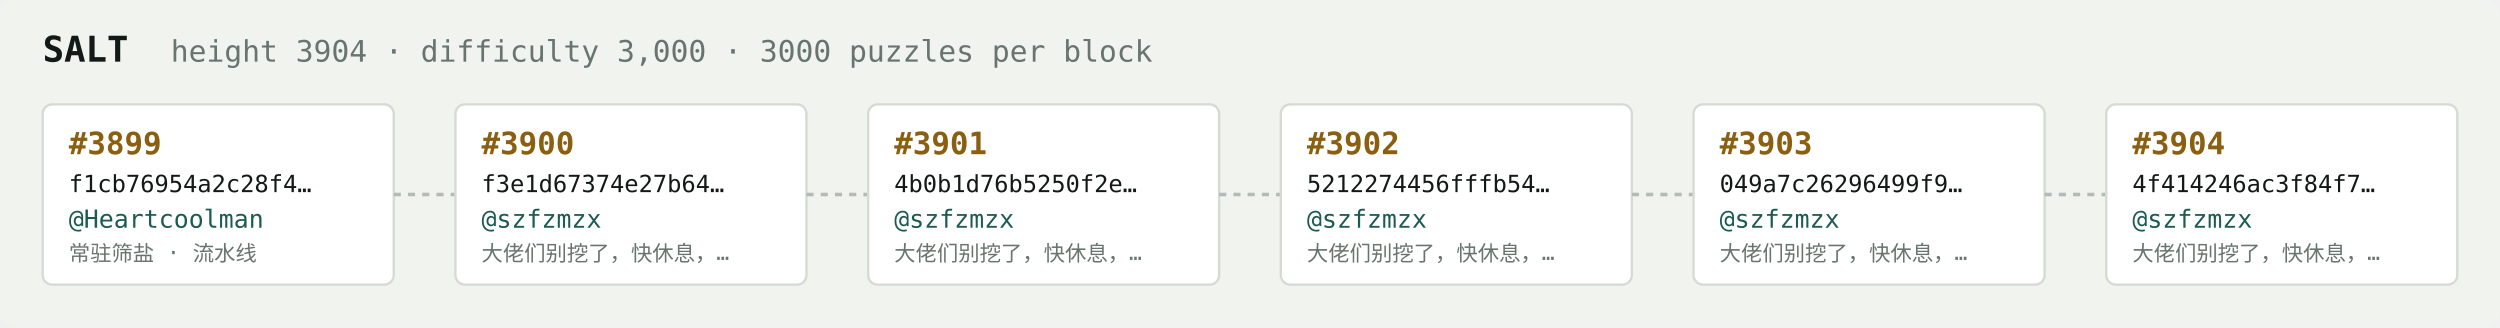
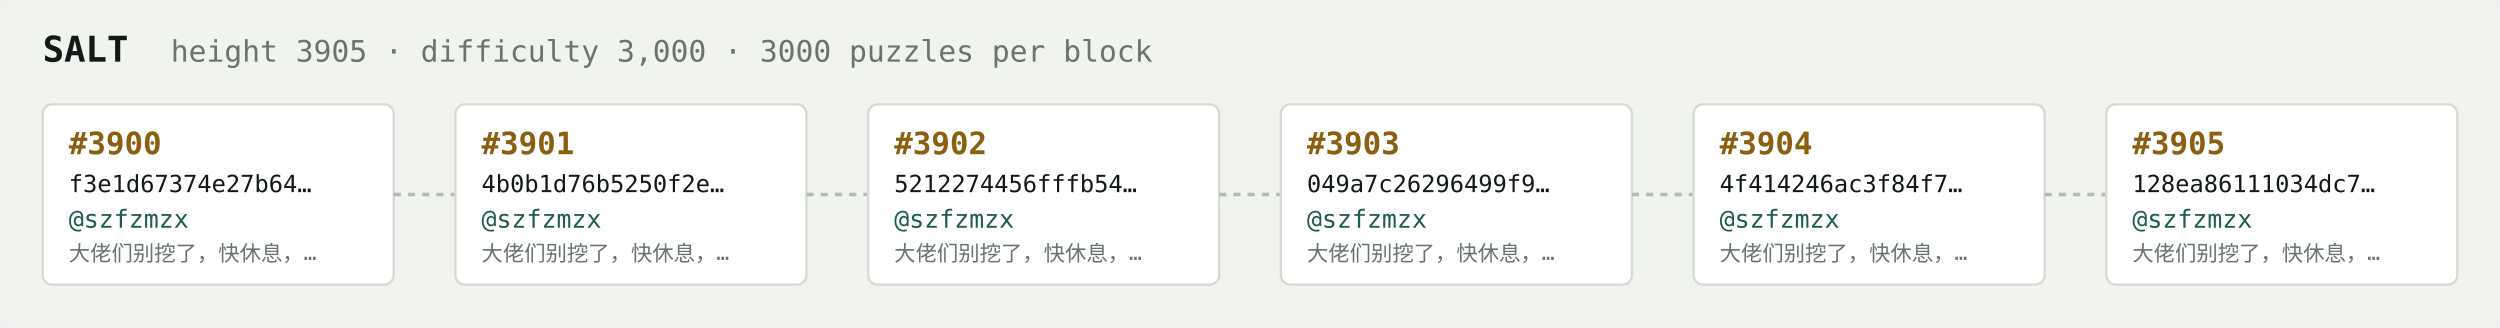
<svg xmlns="http://www.w3.org/2000/svg" width="1054" height="138" viewBox="0 0 1054 138" font-family="ui-monospace,SFMono-Regular,Menlo,monospace">
  <rect fill="#f1f3ef" width="1054" height="138" rx="6" />
  <text x="18" y="26" fill="#121916" font-size="15" font-weight="700">SALT</text>
-   <text x="72" y="26" fill="#68746e" font-size="12.5">height 3904 · difficulty 3,000 · 3000 puzzles per block</text>
+   <text x="72" y="26" fill="#68746e" font-size="12.5">height 3905 · difficulty 3,000 · 3000 puzzles per block</text>
  <rect x="18" y="44" width="148" height="76" rx="4" fill="#ffffff" stroke="#d5dbd2" stroke-width="1" />
-   <text x="29" y="65" fill="#8a5f10" font-size="13" font-weight="700">#3899</text>
-   <text x="29" y="81" fill="#121916" font-size="10">f1cb76954a2c28f4…</text>
-   <text x="29" y="96" fill="#1c5b52" font-size="10.5">@Heartcoolman</text>
-   <text x="29" y="110" fill="#68746e" font-size="9">常驻筛盐 · 流水线</text>
+   <text x="29" y="65" fill="#8a5f10" font-size="13" font-weight="700">#3900</text>
+   <text x="29" y="81" fill="#121916" font-size="10">f3e1d67374e27b64…</text>
+   <text x="29" y="96" fill="#1c5b52" font-size="10.5">@szfzmzx</text>
+   <text x="29" y="110" fill="#68746e" font-size="9">大佬们别挖了，快休息，…</text>
  <line x1="166" y1="82.0" x2="192" y2="82.0" stroke="#b3bcb4" stroke-width="1.5" stroke-dasharray="3 3" />
  <rect x="192" y="44" width="148" height="76" rx="4" fill="#ffffff" stroke="#d5dbd2" stroke-width="1" />
-   <text x="203" y="65" fill="#8a5f10" font-size="13" font-weight="700">#3900</text>
-   <text x="203" y="81" fill="#121916" font-size="10">f3e1d67374e27b64…</text>
+   <text x="203" y="65" fill="#8a5f10" font-size="13" font-weight="700">#3901</text>
+   <text x="203" y="81" fill="#121916" font-size="10">4b0b1d76b5250f2e…</text>
  <text x="203" y="96" fill="#1c5b52" font-size="10.5">@szfzmzx</text>
  <text x="203" y="110" fill="#68746e" font-size="9">大佬们别挖了，快休息，…</text>
  <line x1="340" y1="82.0" x2="366" y2="82.0" stroke="#b3bcb4" stroke-width="1.5" stroke-dasharray="3 3" />
  <rect x="366" y="44" width="148" height="76" rx="4" fill="#ffffff" stroke="#d5dbd2" stroke-width="1" />
-   <text x="377" y="65" fill="#8a5f10" font-size="13" font-weight="700">#3901</text>
-   <text x="377" y="81" fill="#121916" font-size="10">4b0b1d76b5250f2e…</text>
+   <text x="377" y="65" fill="#8a5f10" font-size="13" font-weight="700">#3902</text>
+   <text x="377" y="81" fill="#121916" font-size="10">5212274456fffb54…</text>
  <text x="377" y="96" fill="#1c5b52" font-size="10.5">@szfzmzx</text>
  <text x="377" y="110" fill="#68746e" font-size="9">大佬们别挖了，快休息，…</text>
  <line x1="514" y1="82.0" x2="540" y2="82.0" stroke="#b3bcb4" stroke-width="1.5" stroke-dasharray="3 3" />
  <rect x="540" y="44" width="148" height="76" rx="4" fill="#ffffff" stroke="#d5dbd2" stroke-width="1" />
-   <text x="551" y="65" fill="#8a5f10" font-size="13" font-weight="700">#3902</text>
-   <text x="551" y="81" fill="#121916" font-size="10">5212274456fffb54…</text>
+   <text x="551" y="65" fill="#8a5f10" font-size="13" font-weight="700">#3903</text>
+   <text x="551" y="81" fill="#121916" font-size="10">049a7c26296499f9…</text>
  <text x="551" y="96" fill="#1c5b52" font-size="10.5">@szfzmzx</text>
  <text x="551" y="110" fill="#68746e" font-size="9">大佬们别挖了，快休息，…</text>
  <line x1="688" y1="82.0" x2="714" y2="82.0" stroke="#b3bcb4" stroke-width="1.5" stroke-dasharray="3 3" />
  <rect x="714" y="44" width="148" height="76" rx="4" fill="#ffffff" stroke="#d5dbd2" stroke-width="1" />
-   <text x="725" y="65" fill="#8a5f10" font-size="13" font-weight="700">#3903</text>
-   <text x="725" y="81" fill="#121916" font-size="10">049a7c26296499f9…</text>
+   <text x="725" y="65" fill="#8a5f10" font-size="13" font-weight="700">#3904</text>
+   <text x="725" y="81" fill="#121916" font-size="10">4f414246ac3f84f7…</text>
  <text x="725" y="96" fill="#1c5b52" font-size="10.5">@szfzmzx</text>
  <text x="725" y="110" fill="#68746e" font-size="9">大佬们别挖了，快休息，…</text>
  <line x1="862" y1="82.0" x2="888" y2="82.0" stroke="#b3bcb4" stroke-width="1.5" stroke-dasharray="3 3" />
  <rect x="888" y="44" width="148" height="76" rx="4" fill="#ffffff" stroke="#d5dbd2" stroke-width="1" />
-   <text x="899" y="65" fill="#8a5f10" font-size="13" font-weight="700">#3904</text>
-   <text x="899" y="81" fill="#121916" font-size="10">4f414246ac3f84f7…</text>
+   <text x="899" y="65" fill="#8a5f10" font-size="13" font-weight="700">#3905</text>
+   <text x="899" y="81" fill="#121916" font-size="10">128ea86111034dc7…</text>
  <text x="899" y="96" fill="#1c5b52" font-size="10.5">@szfzmzx</text>
  <text x="899" y="110" fill="#68746e" font-size="9">大佬们别挖了，快休息，…</text>
</svg>
